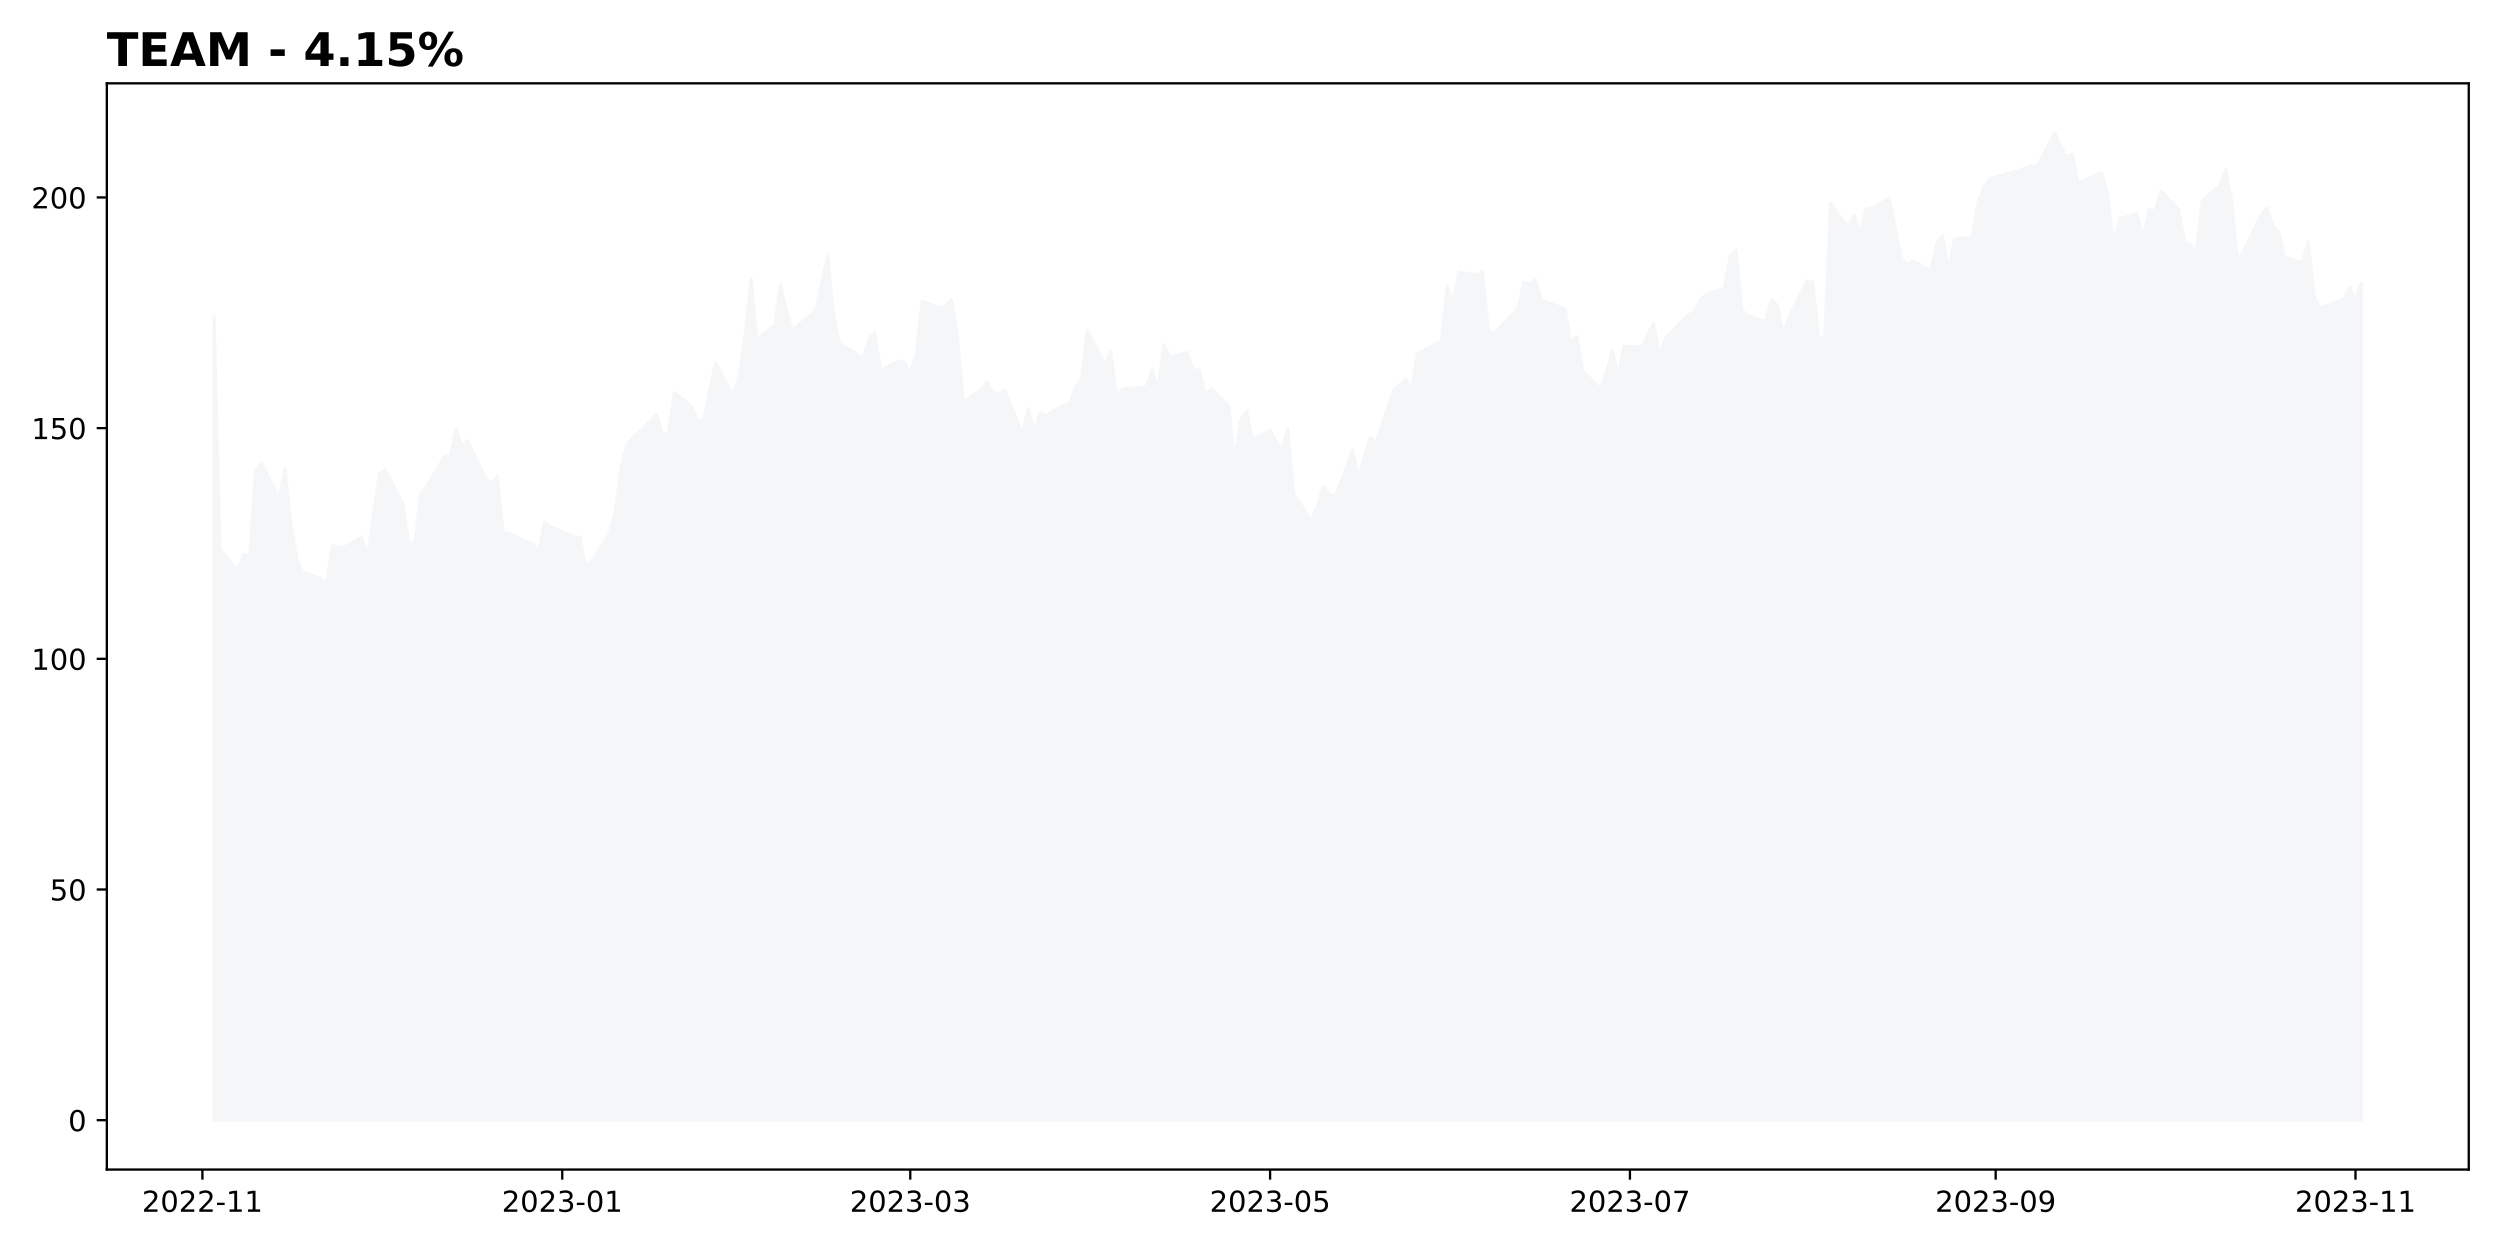
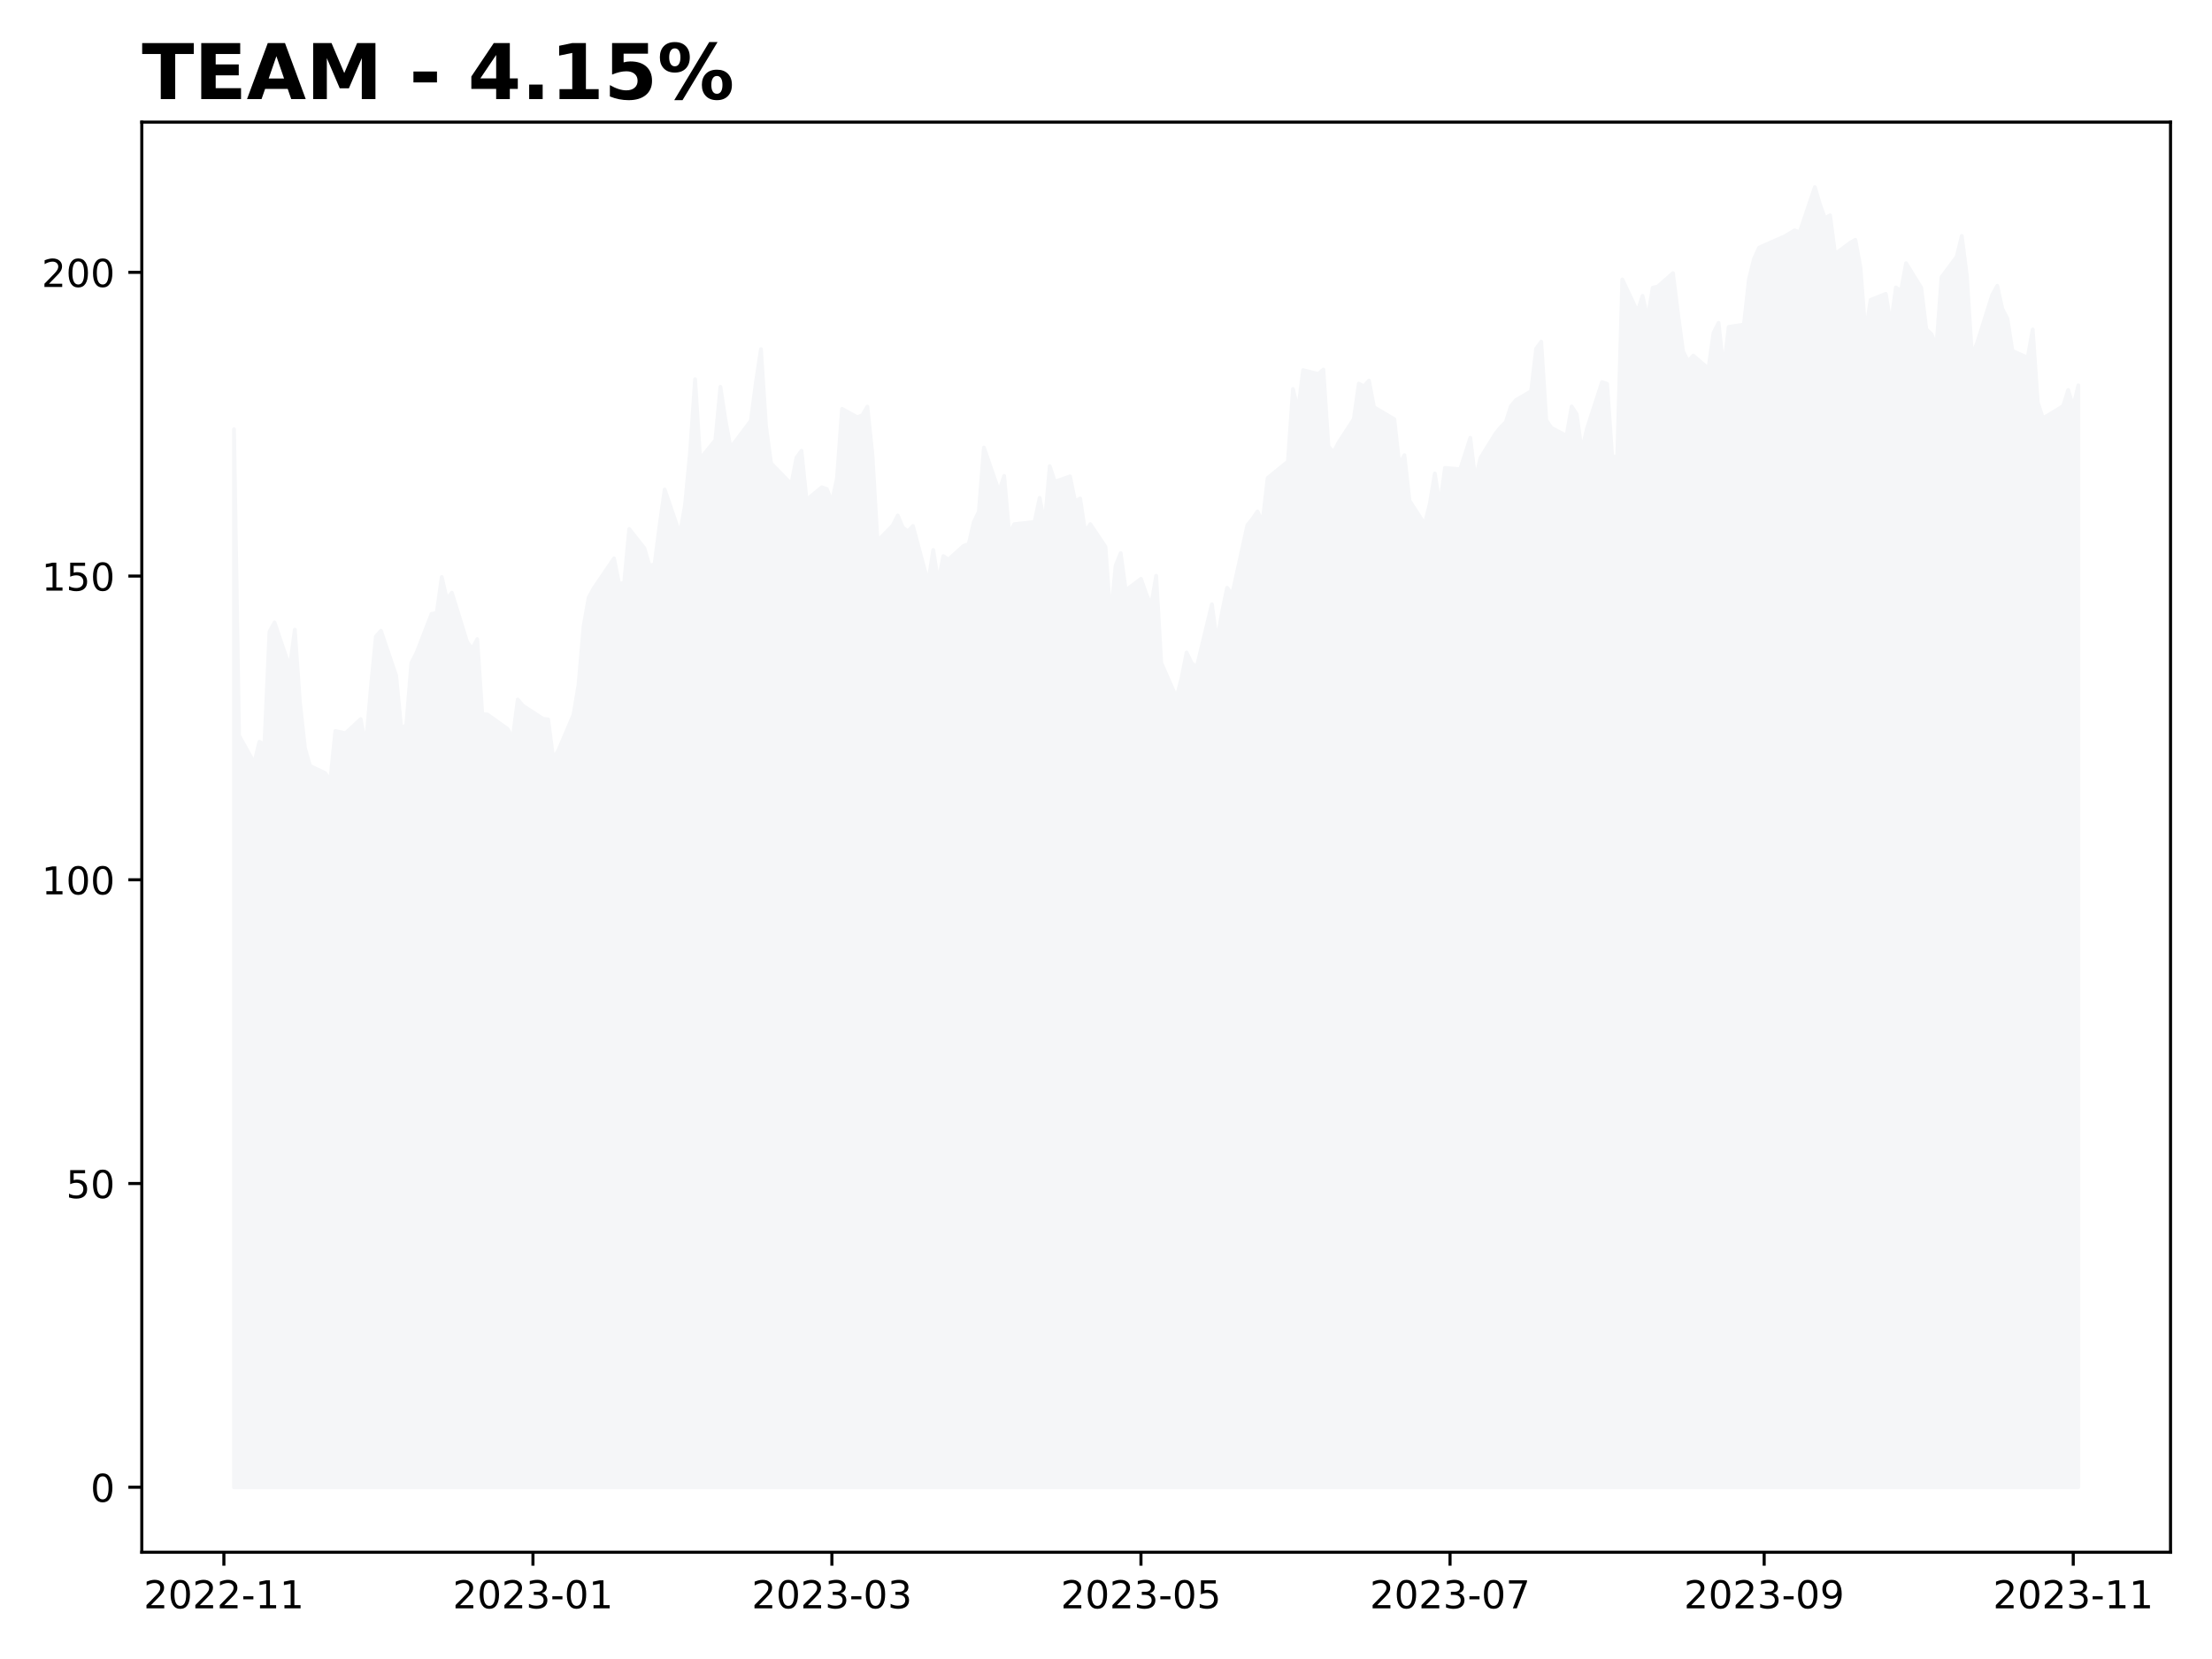
- <svg xmlns="http://www.w3.org/2000/svg" xmlns:xlink="http://www.w3.org/1999/xlink" height="432pt" version="1.1" viewBox="0 0 864 432" width="864pt">
+ <svg xmlns="http://www.w3.org/2000/svg" xmlns:xlink="http://www.w3.org/1999/xlink" height="432pt" version="1.1" viewBox="0 0 576 432" width="576pt">
  <defs>
    <style type="text/css">
*{stroke-linecap:butt;stroke-linejoin:round;}
  </style>
  </defs>
  <g id="figure_1">
    <g id="patch_1">
-       <path d="M 0 432  L 864 432  L 864 0  L 0 0  z " style="fill:#ffffff;" />
+       <path d="M 0 432  L 576 432  L 576 0  L 0 0  z " style="fill:#ffffff;" />
    </g>
    <g id="axes_1">
      <g id="patch_2">
-         <path d="M 36.925 404.2  L 853.2 404.2  L 853.2 28.8  L 36.925 28.8  z " style="fill:#ffffff;" />
+         <path d="M 36.925 404.2  L 565.2 404.2  L 565.2 31.8  L 36.925 31.8  z " style="fill:#ffffff;" />
      </g>
      <g id="PolyCollection_1">
        <defs>
-           <path d="M 74.028 -44.864  L 74.028 -322.579  L 76.067 -242.152  L 82.183 -234.977  L 84.222 -240.542  L 86.26 -239.856  L 88.299 -269.45  L 90.338 -271.874  L 96.454 -260.059  L 98.492 -269.976  L 100.531 -250.986  L 102.569 -238.899  L 104.608 -234.228  L 110.724 -232.314  L 112.763 -230.369  L 114.801 -243.38  L 118.879 -242.79  L 124.995 -246.489  L 127.033 -239.41  L 129.072 -254.621  L 131.111 -268.191  L 133.149 -269.689  L 139.265 -257.906  L 141.304 -244.113  L 143.342 -244.911  L 145.381 -261.254  L 147.42 -263.838  L 153.536 -274.138  L 155.574 -274.329  L 157.613 -283.801  L 159.652 -278.029  L 161.69 -279.671  L 167.806 -266.771  L 169.845 -264.938  L 171.884 -267.489  L 173.922 -247.781  L 175.961 -247.717  L 184.115 -243.906  L 186.154 -241.467  L 188.193 -251.64  L 190.231 -250.045  L 198.386 -246.569  L 200.425 -246.41  L 202.463 -236.157  L 204.502 -238.246  L 210.618 -247.637  L 212.657 -255.594  L 214.695 -270.933  L 216.734 -278.427  L 218.772 -280.851  L 226.927 -288.68  L 228.966 -282.015  L 231.004 -282.27  L 233.043 -296.397  L 239.159 -291.343  L 241.198 -286.751  L 243.236 -287.117  L 245.275 -297.402  L 247.314 -306.762  L 253.43 -295.106  L 255.468 -302.568  L 257.507 -316.424  L 259.545 -335.718  L 261.584 -314.814  L 267.7 -319.709  L 269.739 -333.725  L 271.777 -324.939  L 273.816 -317.764  L 275.855 -319.486  L 281.971 -324.796  L 284.009 -334.857  L 286.048 -343.611  L 288.087 -323.361  L 290.125 -313.634  L 298.28 -308.197  L 300.318 -315.117  L 302.357 -316.935  L 304.396 -304.051  L 310.512 -307.352  L 312.55 -306.889  L 314.589 -303.477  L 316.628 -309.728  L 318.666 -327.937  L 324.782 -325.736  L 326.821 -326.263  L 328.86 -328.527  L 330.898 -315.914  L 332.937 -293.256  L 339.053 -297.306  L 341.091 -299.953  L 343.13 -296.796  L 345.169 -295.76  L 347.207 -297.195  L 353.323 -282.286  L 355.362 -290.896  L 357.401 -282.493  L 359.439 -289.286  L 361.478 -288.377  L 367.594 -291.997  L 369.632 -292.427  L 371.671 -298.215  L 373.71 -300.926  L 375.748 -317.796  L 381.864 -306.236  L 383.903 -310.333  L 385.942 -295.186  L 387.98 -297.657  L 396.135 -298.263  L 398.174 -304.577  L 400.212 -297.673  L 402.251 -312.885  L 404.29 -308.803  L 410.405 -310.222  L 412.444 -303.684  L 414.483 -304.402  L 416.521 -295.6  L 418.56 -297.673  L 424.676 -291.71  L 426.715 -272.974  L 428.753 -286.814  L 430.792 -290.051  L 432.831 -280.309  L 438.947 -283.322  L 440.985 -279.512  L 443.024 -276.291  L 445.062 -284.12  L 447.101 -261.286  L 453.217 -252.166  L 455.256 -257.172  L 457.294 -263.981  L 459.333 -261.207  L 461.372 -260.154  L 467.488 -276.641  L 469.526 -266.851  L 471.565 -274.537  L 473.604 -280.979  L 475.642 -279.241  L 481.758 -297.402  L 483.797 -299.044  L 485.835 -301.006  L 487.874 -298.199  L 489.913 -309.791  L 498.067 -314.096  L 500.106 -333.135  L 502.145 -327.506  L 504.183 -338.094  L 510.299 -337.089  L 512.338 -338.253  L 514.377 -318.067  L 516.415 -316.552  L 518.454 -319.103  L 524.57 -325.242  L 526.608 -334.562  L 528.647 -333.836  L 530.686 -335.367  L 532.724 -328.367  L 540.879 -325.226  L 542.918 -313.347  L 544.956 -315.787  L 546.995 -303.828  L 553.111 -297.657  L 555.15 -302.983  L 557.188 -310.971  L 559.227 -302.6  L 561.265 -312.438  L 567.381 -312.087  L 571.459 -320.331  L 573.497 -309.297  L 575.536 -315.053  L 581.652 -321.495  L 583.691 -323.137  L 585.729 -324.445  L 587.768 -328.622  L 589.807 -330.233  L 595.923 -332.561  L 597.961 -343.754  L 600 -345.556  L 602.038 -324.923  L 604.077 -322.978  L 610.193 -320.857  L 612.232 -328.575  L 614.27 -326.534  L 616.309 -316.823  L 618.348 -322.643  L 624.464 -334.969  L 626.502 -334.506  L 628.541 -315.452  L 630.58 -315.372  L 632.618 -361.916  L 638.734 -353.433  L 640.773 -357.595  L 642.811 -351.551  L 644.85 -359.731  L 646.889 -360.034  L 653.005 -363.558  L 655.043 -352.811  L 657.082 -342.989  L 659.121 -340.39  L 661.159 -341.921  L 667.275 -338.492  L 669.314 -347.884  L 671.353 -350.515  L 673.391 -338.285  L 675.43 -349.447  L 681.546 -350.053  L 683.584 -362.011  L 685.623 -367.369  L 687.662 -370.239  L 689.7 -370.861  L 697.855 -373.189  L 699.894 -373.97  L 701.932 -374.799  L 703.971 -374.289  L 710.087 -386.136  L 712.125 -381.656  L 714.164 -377.941  L 716.203 -378.754  L 718.241 -368.597  L 724.357 -371.547  L 726.396 -372.312  L 728.435 -365.073  L 730.473 -347.741  L 732.512 -356.526  L 738.628 -358.121  L 740.667 -350.053  L 742.705 -359.811  L 744.744 -358.886  L 746.783 -366.173  L 752.898 -359.715  L 754.937 -348.809  L 756.976 -347.565  L 759.014 -344.392  L 761.053 -362.506  L 767.169 -367.879  L 769.208 -373.332  L 771.246 -362.888  L 773.285 -342.08  L 775.324 -345.126  L 781.44 -357.818  L 783.478 -360.242  L 785.517 -354.214  L 787.556 -351.647  L 789.594 -343.148  L 795.71 -341.379  L 797.749 -348.777  L 799.787 -329.627  L 801.826 -325.529  L 803.865 -326.231  L 809.981 -328.67  L 812.019 -332.896  L 814.058 -328.447  L 816.097 -334.108  L 816.097 -44.864  L 816.097 -44.864  L 814.058 -44.864  L 812.019 -44.864  L 809.981 -44.864  L 803.865 -44.864  L 801.826 -44.864  L 799.787 -44.864  L 797.749 -44.864  L 795.71 -44.864  L 789.594 -44.864  L 787.556 -44.864  L 785.517 -44.864  L 783.478 -44.864  L 781.44 -44.864  L 775.324 -44.864  L 773.285 -44.864  L 771.246 -44.864  L 769.208 -44.864  L 767.169 -44.864  L 761.053 -44.864  L 759.014 -44.864  L 756.976 -44.864  L 754.937 -44.864  L 752.898 -44.864  L 746.783 -44.864  L 744.744 -44.864  L 742.705 -44.864  L 740.667 -44.864  L 738.628 -44.864  L 732.512 -44.864  L 730.473 -44.864  L 728.435 -44.864  L 726.396 -44.864  L 724.357 -44.864  L 718.241 -44.864  L 716.203 -44.864  L 714.164 -44.864  L 712.125 -44.864  L 710.087 -44.864  L 703.971 -44.864  L 701.932 -44.864  L 699.894 -44.864  L 697.855 -44.864  L 689.7 -44.864  L 687.662 -44.864  L 685.623 -44.864  L 683.584 -44.864  L 681.546 -44.864  L 675.43 -44.864  L 673.391 -44.864  L 671.353 -44.864  L 669.314 -44.864  L 667.275 -44.864  L 661.159 -44.864  L 659.121 -44.864  L 657.082 -44.864  L 655.043 -44.864  L 653.005 -44.864  L 646.889 -44.864  L 644.85 -44.864  L 642.811 -44.864  L 640.773 -44.864  L 638.734 -44.864  L 632.618 -44.864  L 630.58 -44.864  L 628.541 -44.864  L 626.502 -44.864  L 624.464 -44.864  L 618.348 -44.864  L 616.309 -44.864  L 614.27 -44.864  L 612.232 -44.864  L 610.193 -44.864  L 604.077 -44.864  L 602.038 -44.864  L 600 -44.864  L 597.961 -44.864  L 595.923 -44.864  L 589.807 -44.864  L 587.768 -44.864  L 585.729 -44.864  L 583.691 -44.864  L 581.652 -44.864  L 575.536 -44.864  L 573.497 -44.864  L 571.459 -44.864  L 567.381 -44.864  L 561.265 -44.864  L 559.227 -44.864  L 557.188 -44.864  L 555.15 -44.864  L 553.111 -44.864  L 546.995 -44.864  L 544.956 -44.864  L 542.918 -44.864  L 540.879 -44.864  L 532.724 -44.864  L 530.686 -44.864  L 528.647 -44.864  L 526.608 -44.864  L 524.57 -44.864  L 518.454 -44.864  L 516.415 -44.864  L 514.377 -44.864  L 512.338 -44.864  L 510.299 -44.864  L 504.183 -44.864  L 502.145 -44.864  L 500.106 -44.864  L 498.067 -44.864  L 489.913 -44.864  L 487.874 -44.864  L 485.835 -44.864  L 483.797 -44.864  L 481.758 -44.864  L 475.642 -44.864  L 473.604 -44.864  L 471.565 -44.864  L 469.526 -44.864  L 467.488 -44.864  L 461.372 -44.864  L 459.333 -44.864  L 457.294 -44.864  L 455.256 -44.864  L 453.217 -44.864  L 447.101 -44.864  L 445.062 -44.864  L 443.024 -44.864  L 440.985 -44.864  L 438.947 -44.864  L 432.831 -44.864  L 430.792 -44.864  L 428.753 -44.864  L 426.715 -44.864  L 424.676 -44.864  L 418.56 -44.864  L 416.521 -44.864  L 414.483 -44.864  L 412.444 -44.864  L 410.405 -44.864  L 404.29 -44.864  L 402.251 -44.864  L 400.212 -44.864  L 398.174 -44.864  L 396.135 -44.864  L 387.98 -44.864  L 385.942 -44.864  L 383.903 -44.864  L 381.864 -44.864  L 375.748 -44.864  L 373.71 -44.864  L 371.671 -44.864  L 369.632 -44.864  L 367.594 -44.864  L 361.478 -44.864  L 359.439 -44.864  L 357.401 -44.864  L 355.362 -44.864  L 353.323 -44.864  L 347.207 -44.864  L 345.169 -44.864  L 343.13 -44.864  L 341.091 -44.864  L 339.053 -44.864  L 332.937 -44.864  L 330.898 -44.864  L 328.86 -44.864  L 326.821 -44.864  L 324.782 -44.864  L 318.666 -44.864  L 316.628 -44.864  L 314.589 -44.864  L 312.55 -44.864  L 310.512 -44.864  L 304.396 -44.864  L 302.357 -44.864  L 300.318 -44.864  L 298.28 -44.864  L 290.125 -44.864  L 288.087 -44.864  L 286.048 -44.864  L 284.009 -44.864  L 281.971 -44.864  L 275.855 -44.864  L 273.816 -44.864  L 271.777 -44.864  L 269.739 -44.864  L 267.7 -44.864  L 261.584 -44.864  L 259.545 -44.864  L 257.507 -44.864  L 255.468 -44.864  L 253.43 -44.864  L 247.314 -44.864  L 245.275 -44.864  L 243.236 -44.864  L 241.198 -44.864  L 239.159 -44.864  L 233.043 -44.864  L 231.004 -44.864  L 228.966 -44.864  L 226.927 -44.864  L 218.772 -44.864  L 216.734 -44.864  L 214.695 -44.864  L 212.657 -44.864  L 210.618 -44.864  L 204.502 -44.864  L 202.463 -44.864  L 200.425 -44.864  L 198.386 -44.864  L 190.231 -44.864  L 188.193 -44.864  L 186.154 -44.864  L 184.115 -44.864  L 175.961 -44.864  L 173.922 -44.864  L 171.884 -44.864  L 169.845 -44.864  L 167.806 -44.864  L 161.69 -44.864  L 159.652 -44.864  L 157.613 -44.864  L 155.574 -44.864  L 153.536 -44.864  L 147.42 -44.864  L 145.381 -44.864  L 143.342 -44.864  L 141.304 -44.864  L 139.265 -44.864  L 133.149 -44.864  L 131.111 -44.864  L 129.072 -44.864  L 127.033 -44.864  L 124.995 -44.864  L 118.879 -44.864  L 114.801 -44.864  L 112.763 -44.864  L 110.724 -44.864  L 104.608 -44.864  L 102.569 -44.864  L 100.531 -44.864  L 98.492 -44.864  L 96.454 -44.864  L 90.338 -44.864  L 88.299 -44.864  L 86.26 -44.864  L 84.222 -44.864  L 82.183 -44.864  L 76.067 -44.864  L 74.028 -44.864  z " id="m214dd59a1d" style="stroke:#f5f6f8;" />
+           <path d="M 60.938 -44.727  L 60.938 -320.224  L 62.257 -240.439  L 66.215 -233.321  L 67.534 -238.842  L 68.854 -238.161  L 70.173 -267.519  L 71.492 -269.923  L 75.451 -258.202  L 76.77 -268.041  L 78.089 -249.202  L 79.409 -237.212  L 80.728 -232.578  L 84.686 -230.68  L 86.005 -228.75  L 87.325 -241.657  L 89.964 -241.072  L 93.922 -244.742  L 95.241 -237.719  L 96.56 -252.809  L 97.88 -266.269  L 99.199 -267.756  L 103.157 -256.067  L 104.477 -242.385  L 105.796 -243.176  L 107.115 -259.389  L 108.435 -261.951  L 112.393 -272.169  L 113.712 -272.359  L 115.032 -281.755  L 116.351 -276.029  L 117.67 -277.658  L 121.628 -264.862  L 122.948 -263.043  L 124.267 -265.573  L 125.587 -246.023  L 126.906 -245.96  L 132.183 -242.179  L 133.503 -239.759  L 134.822 -249.851  L 136.141 -248.269  L 141.419 -244.821  L 142.738 -244.663  L 144.058 -234.492  L 145.377 -236.564  L 149.335 -245.88  L 150.655 -253.774  L 151.974 -268.99  L 153.293 -276.424  L 154.613 -278.829  L 159.89 -286.595  L 161.209 -279.983  L 162.529 -280.236  L 163.848 -294.251  L 167.806 -289.237  L 169.126 -284.681  L 170.445 -285.045  L 171.764 -295.247  L 173.084 -304.532  L 177.042 -292.97  L 178.361 -300.372  L 179.681 -314.118  L 181 -333.257  L 182.319 -312.52  L 186.277 -317.376  L 187.597 -331.28  L 188.916 -322.565  L 190.236 -315.447  L 191.555 -317.155  L 195.513 -322.422  L 196.832 -332.403  L 198.152 -341.087  L 199.471 -320.999  L 200.791 -311.35  L 206.068 -305.956  L 207.387 -312.821  L 208.707 -314.624  L 210.026 -301.843  L 213.984 -305.118  L 215.304 -304.659  L 216.623 -301.274  L 217.942 -307.474  L 219.262 -325.538  L 223.22 -323.355  L 224.539 -323.877  L 225.859 -326.124  L 227.178 -313.612  L 228.497 -291.135  L 232.455 -295.153  L 233.775 -297.778  L 235.094 -294.646  L 236.413 -293.618  L 237.733 -295.042  L 241.691 -280.252  L 243.01 -288.794  L 244.33 -280.458  L 245.649 -287.196  L 246.968 -286.295  L 250.927 -289.885  L 252.246 -290.312  L 253.565 -296.054  L 254.885 -298.743  L 256.204 -315.478  L 260.162 -304.01  L 261.481 -308.076  L 262.801 -293.049  L 264.12 -295.501  L 269.398 -296.102  L 270.717 -302.365  L 272.036 -295.516  L 273.356 -310.606  L 274.675 -306.557  L 278.633 -307.965  L 279.953 -301.48  L 281.272 -302.191  L 282.591 -293.46  L 283.911 -295.516  L 287.869 -289.601  L 289.188 -271.015  L 290.508 -284.745  L 291.827 -287.955  L 293.146 -278.291  L 297.104 -281.28  L 298.424 -277.5  L 299.743 -274.305  L 301.062 -282.071  L 302.382 -259.42  L 306.34 -250.373  L 307.659 -255.339  L 308.979 -262.094  L 310.298 -259.341  L 311.617 -258.297  L 315.576 -274.653  L 316.895 -264.941  L 318.214 -272.565  L 319.534 -278.955  L 320.853 -277.231  L 324.811 -295.247  L 326.13 -296.877  L 327.45 -298.822  L 328.769 -296.038  L 330.089 -307.538  L 335.366 -311.809  L 336.685 -330.695  L 338.005 -325.111  L 339.324 -335.614  L 343.282 -334.618  L 344.602 -335.772  L 345.921 -315.747  L 347.24 -314.244  L 348.56 -316.775  L 352.518 -322.865  L 353.837 -332.11  L 355.157 -331.391  L 356.476 -332.909  L 357.795 -325.965  L 363.073 -322.849  L 364.392 -311.065  L 365.712 -313.485  L 367.031 -301.622  L 370.989 -295.501  L 372.308 -300.784  L 373.628 -308.708  L 374.947 -300.404  L 376.266 -310.163  L 380.225 -309.815  L 382.863 -317.993  L 384.183 -307.047  L 385.502 -312.758  L 389.46 -319.148  L 390.78 -320.777  L 392.099 -322.074  L 393.418 -326.218  L 394.738 -327.816  L 398.696 -330.125  L 400.015 -341.229  L 401.334 -343.017  L 402.654 -322.549  L 403.973 -320.619  L 407.931 -318.515  L 409.251 -326.171  L 410.57 -324.146  L 411.889 -314.513  L 413.209 -320.287  L 417.167 -332.514  L 418.486 -332.055  L 419.806 -313.153  L 421.125 -313.074  L 422.444 -359.246  L 426.402 -350.831  L 427.722 -354.959  L 429.041 -348.964  L 430.361 -357.079  L 431.68 -357.379  L 435.638 -360.875  L 436.957 -350.214  L 438.277 -340.47  L 439.596 -337.892  L 440.916 -339.41  L 444.874 -336.01  L 446.193 -345.326  L 447.512 -347.936  L 448.832 -335.804  L 450.151 -346.876  L 454.109 -347.477  L 455.429 -359.341  L 456.748 -364.655  L 458.067 -367.503  L 459.387 -368.119  L 464.664 -370.429  L 465.984 -371.204  L 467.303 -372.026  L 468.622 -371.52  L 472.58 -383.273  L 473.9 -378.828  L 475.219 -375.142  L 476.538 -375.949  L 477.858 -365.873  L 481.816 -368.8  L 483.135 -369.559  L 484.455 -362.378  L 485.774 -345.184  L 487.093 -353.899  L 491.052 -355.481  L 492.371 -347.477  L 493.69 -357.158  L 495.01 -356.24  L 496.329 -363.469  L 500.287 -357.063  L 501.606 -346.244  L 502.926 -345.01  L 504.245 -341.862  L 505.565 -359.831  L 509.523 -365.162  L 510.842 -370.571  L 512.161 -360.211  L 513.481 -339.569  L 514.8 -342.59  L 518.758 -355.181  L 520.078 -357.585  L 521.397 -351.606  L 522.716 -349.059  L 524.036 -340.628  L 527.994 -338.873  L 529.313 -346.212  L 530.633 -327.215  L 531.952 -323.15  L 533.271 -323.846  L 537.229 -326.266  L 538.549 -330.458  L 539.868 -326.044  L 541.188 -331.66  L 541.188 -44.727  L 541.188 -44.727  L 539.868 -44.727  L 538.549 -44.727  L 537.229 -44.727  L 533.271 -44.727  L 531.952 -44.727  L 530.633 -44.727  L 529.313 -44.727  L 527.994 -44.727  L 524.036 -44.727  L 522.716 -44.727  L 521.397 -44.727  L 520.078 -44.727  L 518.758 -44.727  L 514.8 -44.727  L 513.481 -44.727  L 512.161 -44.727  L 510.842 -44.727  L 509.523 -44.727  L 505.565 -44.727  L 504.245 -44.727  L 502.926 -44.727  L 501.606 -44.727  L 500.287 -44.727  L 496.329 -44.727  L 495.01 -44.727  L 493.69 -44.727  L 492.371 -44.727  L 491.052 -44.727  L 487.093 -44.727  L 485.774 -44.727  L 484.455 -44.727  L 483.135 -44.727  L 481.816 -44.727  L 477.858 -44.727  L 476.538 -44.727  L 475.219 -44.727  L 473.9 -44.727  L 472.58 -44.727  L 468.622 -44.727  L 467.303 -44.727  L 465.984 -44.727  L 464.664 -44.727  L 459.387 -44.727  L 458.067 -44.727  L 456.748 -44.727  L 455.429 -44.727  L 454.109 -44.727  L 450.151 -44.727  L 448.832 -44.727  L 447.512 -44.727  L 446.193 -44.727  L 444.874 -44.727  L 440.916 -44.727  L 439.596 -44.727  L 438.277 -44.727  L 436.957 -44.727  L 435.638 -44.727  L 431.68 -44.727  L 430.361 -44.727  L 429.041 -44.727  L 427.722 -44.727  L 426.402 -44.727  L 422.444 -44.727  L 421.125 -44.727  L 419.806 -44.727  L 418.486 -44.727  L 417.167 -44.727  L 413.209 -44.727  L 411.889 -44.727  L 410.57 -44.727  L 409.251 -44.727  L 407.931 -44.727  L 403.973 -44.727  L 402.654 -44.727  L 401.334 -44.727  L 400.015 -44.727  L 398.696 -44.727  L 394.738 -44.727  L 393.418 -44.727  L 392.099 -44.727  L 390.78 -44.727  L 389.46 -44.727  L 385.502 -44.727  L 384.183 -44.727  L 382.863 -44.727  L 380.225 -44.727  L 376.266 -44.727  L 374.947 -44.727  L 373.628 -44.727  L 372.308 -44.727  L 370.989 -44.727  L 367.031 -44.727  L 365.712 -44.727  L 364.392 -44.727  L 363.073 -44.727  L 357.795 -44.727  L 356.476 -44.727  L 355.157 -44.727  L 353.837 -44.727  L 352.518 -44.727  L 348.56 -44.727  L 347.24 -44.727  L 345.921 -44.727  L 344.602 -44.727  L 343.282 -44.727  L 339.324 -44.727  L 338.005 -44.727  L 336.685 -44.727  L 335.366 -44.727  L 330.089 -44.727  L 328.769 -44.727  L 327.45 -44.727  L 326.13 -44.727  L 324.811 -44.727  L 320.853 -44.727  L 319.534 -44.727  L 318.214 -44.727  L 316.895 -44.727  L 315.576 -44.727  L 311.617 -44.727  L 310.298 -44.727  L 308.979 -44.727  L 307.659 -44.727  L 306.34 -44.727  L 302.382 -44.727  L 301.062 -44.727  L 299.743 -44.727  L 298.424 -44.727  L 297.104 -44.727  L 293.146 -44.727  L 291.827 -44.727  L 290.508 -44.727  L 289.188 -44.727  L 287.869 -44.727  L 283.911 -44.727  L 282.591 -44.727  L 281.272 -44.727  L 279.953 -44.727  L 278.633 -44.727  L 274.675 -44.727  L 273.356 -44.727  L 272.036 -44.727  L 270.717 -44.727  L 269.398 -44.727  L 264.12 -44.727  L 262.801 -44.727  L 261.481 -44.727  L 260.162 -44.727  L 256.204 -44.727  L 254.885 -44.727  L 253.565 -44.727  L 252.246 -44.727  L 250.927 -44.727  L 246.968 -44.727  L 245.649 -44.727  L 244.33 -44.727  L 243.01 -44.727  L 241.691 -44.727  L 237.733 -44.727  L 236.413 -44.727  L 235.094 -44.727  L 233.775 -44.727  L 232.455 -44.727  L 228.497 -44.727  L 227.178 -44.727  L 225.859 -44.727  L 224.539 -44.727  L 223.22 -44.727  L 219.262 -44.727  L 217.942 -44.727  L 216.623 -44.727  L 215.304 -44.727  L 213.984 -44.727  L 210.026 -44.727  L 208.707 -44.727  L 207.387 -44.727  L 206.068 -44.727  L 200.791 -44.727  L 199.471 -44.727  L 198.152 -44.727  L 196.832 -44.727  L 195.513 -44.727  L 191.555 -44.727  L 190.236 -44.727  L 188.916 -44.727  L 187.597 -44.727  L 186.277 -44.727  L 182.319 -44.727  L 181 -44.727  L 179.681 -44.727  L 178.361 -44.727  L 177.042 -44.727  L 173.084 -44.727  L 171.764 -44.727  L 170.445 -44.727  L 169.126 -44.727  L 167.806 -44.727  L 163.848 -44.727  L 162.529 -44.727  L 161.209 -44.727  L 159.89 -44.727  L 154.613 -44.727  L 153.293 -44.727  L 151.974 -44.727  L 150.655 -44.727  L 149.335 -44.727  L 145.377 -44.727  L 144.058 -44.727  L 142.738 -44.727  L 141.419 -44.727  L 136.141 -44.727  L 134.822 -44.727  L 133.503 -44.727  L 132.183 -44.727  L 126.906 -44.727  L 125.587 -44.727  L 124.267 -44.727  L 122.948 -44.727  L 121.628 -44.727  L 117.67 -44.727  L 116.351 -44.727  L 115.032 -44.727  L 113.712 -44.727  L 112.393 -44.727  L 108.435 -44.727  L 107.115 -44.727  L 105.796 -44.727  L 104.477 -44.727  L 103.157 -44.727  L 99.199 -44.727  L 97.88 -44.727  L 96.56 -44.727  L 95.241 -44.727  L 93.922 -44.727  L 89.964 -44.727  L 87.325 -44.727  L 86.005 -44.727  L 84.686 -44.727  L 80.728 -44.727  L 79.409 -44.727  L 78.089 -44.727  L 76.77 -44.727  L 75.451 -44.727  L 71.492 -44.727  L 70.173 -44.727  L 68.854 -44.727  L 67.534 -44.727  L 66.215 -44.727  L 62.257 -44.727  L 60.938 -44.727  z " id="m6adaff9190" style="stroke:#f5f6f8;" />
        </defs>
-         <g clip-path="url(#pce46ec608c)">
-           <use style="fill:#f5f6f8;stroke:#f5f6f8;" x="0" xlink:href="#m214dd59a1d" y="432" />
+         <g clip-path="url(#pfca979d399)">
+           <use style="fill:#f5f6f8;stroke:#f5f6f8;" x="0" xlink:href="#m6adaff9190" y="432" />
        </g>
      </g>
      <g id="matplotlib.axis_1">
        <g id="xtick_1">
          <g id="line2d_1">
            <defs>
-               <path d="M 0 0  L 0 3.5  " id="m2fb278b195" style="stroke:#000000;stroke-width:0.8;" />
-             </defs>
-             <g>
-               <use style="stroke:#000000;stroke-width:0.8;" x="69.951" xlink:href="#m2fb278b195" y="404.2" />
+               <path d="M 0 0  L 0 3.5  " id="m9ad23451e9" style="stroke:#000000;stroke-width:0.8;" />
+             </defs>
+             <g>
+               <use style="stroke:#000000;stroke-width:0.8;" x="58.299" xlink:href="#m9ad23451e9" y="404.2" />
            </g>
          </g>
          <g id="text_1">
            <defs>
              <path d="M 19.188 8.297  L 53.609 8.297  L 53.609 0  L 7.328 0  L 7.328 8.297  Q 12.938 14.109 22.625 23.891  Q 32.328 33.688 34.812 36.531  Q 39.547 41.844 41.422 45.531  Q 43.312 49.219 43.312 52.781  Q 43.312 58.594 39.234 62.25  Q 35.156 65.922 28.609 65.922  Q 23.969 65.922 18.812 64.312  Q 13.672 62.703 7.812 59.422  L 7.812 69.391  Q 13.766 71.781 18.938 73  Q 24.125 74.219 28.422 74.219  Q 39.75 74.219 46.484 68.547  Q 53.219 62.891 53.219 53.422  Q 53.219 48.922 51.531 44.891  Q 49.859 40.875 45.406 35.406  Q 44.188 33.984 37.641 27.219  Q 31.109 20.453 19.188 8.297  z " id="DejaVuSans-50" />
              <path d="M 31.781 66.406  Q 24.172 66.406 20.328 58.906  Q 16.5 51.422 16.5 36.375  Q 16.5 21.391 20.328 13.891  Q 24.172 6.391 31.781 6.391  Q 39.453 6.391 43.281 13.891  Q 47.125 21.391 47.125 36.375  Q 47.125 51.422 43.281 58.906  Q 39.453 66.406 31.781 66.406  z M 31.781 74.219  Q 44.047 74.219 50.516 64.516  Q 56.984 54.828 56.984 36.375  Q 56.984 17.969 50.516 8.266  Q 44.047 -1.422 31.781 -1.422  Q 19.531 -1.422 13.062 8.266  Q 6.594 17.969 6.594 36.375  Q 6.594 54.828 13.062 64.516  Q 19.531 74.219 31.781 74.219  z " id="DejaVuSans-48" />
              <path d="M 4.891 31.391  L 31.203 31.391  L 31.203 23.391  L 4.891 23.391  z " id="DejaVuSans-45" />
              <path d="M 12.406 8.297  L 28.516 8.297  L 28.516 63.922  L 10.984 60.406  L 10.984 69.391  L 28.422 72.906  L 38.281 72.906  L 38.281 8.297  L 54.391 8.297  L 54.391 0  L 12.406 0  z " id="DejaVuSans-49" />
            </defs>
-             <g transform="translate(49.05971 418.7984)scale(0.1 -0.1)">
+             <g transform="translate(37.40736 418.7984)scale(0.1 -0.1)">
              <use xlink:href="#DejaVuSans-50" />
              <use x="63.623" xlink:href="#DejaVuSans-48" />
              <use x="127.246" xlink:href="#DejaVuSans-50" />
              <use x="190.869" xlink:href="#DejaVuSans-50" />
              <use x="254.492" xlink:href="#DejaVuSans-45" />
              <use x="290.576" xlink:href="#DejaVuSans-49" />
              <use x="354.199" xlink:href="#DejaVuSans-49" />
            </g>
          </g>
        </g>
        <g id="xtick_2">
          <g id="line2d_2">
            <g>
-               <use style="stroke:#000000;stroke-width:0.8;" x="194.309" xlink:href="#m2fb278b195" y="404.2" />
+               <use style="stroke:#000000;stroke-width:0.8;" x="138.78" xlink:href="#m9ad23451e9" y="404.2" />
            </g>
          </g>
          <g id="text_2">
            <defs>
              <path d="M 40.578 39.312  Q 47.656 37.797 51.625 33  Q 55.609 28.219 55.609 21.188  Q 55.609 10.406 48.188 4.484  Q 40.766 -1.422 27.094 -1.422  Q 22.516 -1.422 17.656 -0.516  Q 12.797 0.391 7.625 2.203  L 7.625 11.719  Q 11.719 9.328 16.594 8.109  Q 21.484 6.891 26.812 6.891  Q 36.078 6.891 40.938 10.547  Q 45.797 14.203 45.797 21.188  Q 45.797 27.641 41.281 31.266  Q 36.766 34.906 28.719 34.906  L 20.219 34.906  L 20.219 43.016  L 29.109 43.016  Q 36.375 43.016 40.234 45.922  Q 44.094 48.828 44.094 54.297  Q 44.094 59.906 40.109 62.906  Q 36.141 65.922 28.719 65.922  Q 24.656 65.922 20.016 65.031  Q 15.375 64.156 9.812 62.312  L 9.812 71.094  Q 15.438 72.656 20.344 73.438  Q 25.25 74.219 29.594 74.219  Q 40.828 74.219 47.359 69.109  Q 53.906 64.016 53.906 55.328  Q 53.906 49.266 50.438 45.094  Q 46.969 40.922 40.578 39.312  z " id="DejaVuSans-51" />
            </defs>
-             <g transform="translate(173.4173 418.7984)scale(0.1 -0.1)">
+             <g transform="translate(117.8888 418.7984)scale(0.1 -0.1)">
              <use xlink:href="#DejaVuSans-50" />
              <use x="63.623" xlink:href="#DejaVuSans-48" />
              <use x="127.246" xlink:href="#DejaVuSans-50" />
              <use x="190.869" xlink:href="#DejaVuSans-51" />
              <use x="254.492" xlink:href="#DejaVuSans-45" />
              <use x="290.576" xlink:href="#DejaVuSans-48" />
              <use x="354.199" xlink:href="#DejaVuSans-49" />
            </g>
          </g>
        </g>
        <g id="xtick_3">
          <g id="line2d_3">
            <g>
-               <use style="stroke:#000000;stroke-width:0.8;" x="314.589" xlink:href="#m2fb278b195" y="404.2" />
+               <use style="stroke:#000000;stroke-width:0.8;" x="216.623" xlink:href="#m9ad23451e9" y="404.2" />
            </g>
          </g>
          <g id="text_3">
-             <g transform="translate(293.6976 418.7984)scale(0.1 -0.1)">
+             <g transform="translate(195.7315 418.7984)scale(0.1 -0.1)">
              <use xlink:href="#DejaVuSans-50" />
              <use x="63.623" xlink:href="#DejaVuSans-48" />
              <use x="127.246" xlink:href="#DejaVuSans-50" />
              <use x="190.869" xlink:href="#DejaVuSans-51" />
              <use x="254.492" xlink:href="#DejaVuSans-45" />
              <use x="290.576" xlink:href="#DejaVuSans-48" />
              <use x="354.199" xlink:href="#DejaVuSans-51" />
            </g>
          </g>
        </g>
        <g id="xtick_4">
          <g id="line2d_4">
            <g>
-               <use style="stroke:#000000;stroke-width:0.8;" x="438.947" xlink:href="#m2fb278b195" y="404.2" />
+               <use style="stroke:#000000;stroke-width:0.8;" x="297.104" xlink:href="#m9ad23451e9" y="404.2" />
            </g>
          </g>
          <g id="text_4">
            <defs>
              <path d="M 10.797 72.906  L 49.516 72.906  L 49.516 64.594  L 19.828 64.594  L 19.828 46.734  Q 21.969 47.469 24.109 47.828  Q 26.266 48.188 28.422 48.188  Q 40.625 48.188 47.75 41.5  Q 54.891 34.812 54.891 23.391  Q 54.891 11.625 47.562 5.094  Q 40.234 -1.422 26.906 -1.422  Q 22.312 -1.422 17.547 -0.641  Q 12.797 0.141 7.719 1.703  L 7.719 11.625  Q 12.109 9.234 16.797 8.062  Q 21.484 6.891 26.703 6.891  Q 35.156 6.891 40.078 11.328  Q 45.016 15.766 45.016 23.391  Q 45.016 31 40.078 35.438  Q 35.156 39.891 26.703 39.891  Q 22.75 39.891 18.812 39.016  Q 14.891 38.141 10.797 36.281  z " id="DejaVuSans-53" />
            </defs>
-             <g transform="translate(418.0551 418.7984)scale(0.1 -0.1)">
+             <g transform="translate(276.213 418.7984)scale(0.1 -0.1)">
              <use xlink:href="#DejaVuSans-50" />
              <use x="63.623" xlink:href="#DejaVuSans-48" />
              <use x="127.246" xlink:href="#DejaVuSans-50" />
              <use x="190.869" xlink:href="#DejaVuSans-51" />
              <use x="254.492" xlink:href="#DejaVuSans-45" />
              <use x="290.576" xlink:href="#DejaVuSans-48" />
              <use x="354.199" xlink:href="#DejaVuSans-53" />
            </g>
          </g>
        </g>
        <g id="xtick_5">
          <g id="line2d_5">
            <g>
-               <use style="stroke:#000000;stroke-width:0.8;" x="563.304" xlink:href="#m2fb278b195" y="404.2" />
+               <use style="stroke:#000000;stroke-width:0.8;" x="377.586" xlink:href="#m9ad23451e9" y="404.2" />
            </g>
          </g>
          <g id="text_5">
            <defs>
              <path d="M 8.203 72.906  L 55.078 72.906  L 55.078 68.703  L 28.609 0  L 18.312 0  L 43.219 64.594  L 8.203 64.594  z " id="DejaVuSans-55" />
            </defs>
-             <g transform="translate(542.4127 418.7984)scale(0.1 -0.1)">
+             <g transform="translate(356.6944 418.7984)scale(0.1 -0.1)">
              <use xlink:href="#DejaVuSans-50" />
              <use x="63.623" xlink:href="#DejaVuSans-48" />
              <use x="127.246" xlink:href="#DejaVuSans-50" />
              <use x="190.869" xlink:href="#DejaVuSans-51" />
              <use x="254.492" xlink:href="#DejaVuSans-45" />
              <use x="290.576" xlink:href="#DejaVuSans-48" />
              <use x="354.199" xlink:href="#DejaVuSans-55" />
            </g>
          </g>
        </g>
        <g id="xtick_6">
          <g id="line2d_6">
            <g>
-               <use style="stroke:#000000;stroke-width:0.8;" x="689.7" xlink:href="#m2fb278b195" y="404.2" />
+               <use style="stroke:#000000;stroke-width:0.8;" x="459.387" xlink:href="#m9ad23451e9" y="404.2" />
            </g>
          </g>
          <g id="text_6">
            <defs>
              <path d="M 10.984 1.516  L 10.984 10.5  Q 14.703 8.734 18.5 7.812  Q 22.312 6.891 25.984 6.891  Q 35.75 6.891 40.891 13.453  Q 46.047 20.016 46.781 33.406  Q 43.953 29.203 39.594 26.953  Q 35.25 24.703 29.984 24.703  Q 19.047 24.703 12.672 31.312  Q 6.297 37.938 6.297 49.422  Q 6.297 60.641 12.938 67.422  Q 19.578 74.219 30.609 74.219  Q 43.266 74.219 49.922 64.516  Q 56.594 54.828 56.594 36.375  Q 56.594 19.141 48.406 8.859  Q 40.234 -1.422 26.422 -1.422  Q 22.703 -1.422 18.891 -0.688  Q 15.094 0.047 10.984 1.516  z M 30.609 32.422  Q 37.25 32.422 41.125 36.953  Q 45.016 41.5 45.016 49.422  Q 45.016 57.281 41.125 61.844  Q 37.25 66.406 30.609 66.406  Q 23.969 66.406 20.094 61.844  Q 16.219 57.281 16.219 49.422  Q 16.219 41.5 20.094 36.953  Q 23.969 32.422 30.609 32.422  z " id="DejaVuSans-57" />
            </defs>
-             <g transform="translate(668.809 418.7984)scale(0.1 -0.1)">
+             <g transform="translate(438.4953 418.7984)scale(0.1 -0.1)">
              <use xlink:href="#DejaVuSans-50" />
              <use x="63.623" xlink:href="#DejaVuSans-48" />
              <use x="127.246" xlink:href="#DejaVuSans-50" />
              <use x="190.869" xlink:href="#DejaVuSans-51" />
              <use x="254.492" xlink:href="#DejaVuSans-45" />
              <use x="290.576" xlink:href="#DejaVuSans-48" />
              <use x="354.199" xlink:href="#DejaVuSans-57" />
            </g>
          </g>
        </g>
        <g id="xtick_7">
          <g id="line2d_7">
            <g>
-               <use style="stroke:#000000;stroke-width:0.8;" x="814.058" xlink:href="#m2fb278b195" y="404.2" />
+               <use style="stroke:#000000;stroke-width:0.8;" x="539.868" xlink:href="#m9ad23451e9" y="404.2" />
            </g>
          </g>
          <g id="text_7">
-             <g transform="translate(793.1665 418.7984)scale(0.1 -0.1)">
+             <g transform="translate(518.9767 418.7984)scale(0.1 -0.1)">
              <use xlink:href="#DejaVuSans-50" />
              <use x="63.623" xlink:href="#DejaVuSans-48" />
              <use x="127.246" xlink:href="#DejaVuSans-50" />
              <use x="190.869" xlink:href="#DejaVuSans-51" />
              <use x="254.492" xlink:href="#DejaVuSans-45" />
              <use x="290.576" xlink:href="#DejaVuSans-49" />
              <use x="354.199" xlink:href="#DejaVuSans-49" />
            </g>
          </g>
        </g>
      </g>
      <g id="matplotlib.axis_2">
        <g id="ytick_1">
          <g id="line2d_8">
            <defs>
-               <path d="M 0 0  L -3.5 0  " id="m98f7089ab4" style="stroke:#000000;stroke-width:0.8;" />
-             </defs>
-             <g>
-               <use style="stroke:#000000;stroke-width:0.8;" x="36.925" xlink:href="#m98f7089ab4" y="387.136" />
+               <path d="M 0 0  L -3.5 0  " id="md0faba54c1" style="stroke:#000000;stroke-width:0.8;" />
+             </defs>
+             <g>
+               <use style="stroke:#000000;stroke-width:0.8;" x="36.925" xlink:href="#md0faba54c1" y="387.273" />
            </g>
          </g>
          <g id="text_8">
-             <g transform="translate(23.5625 390.9356)scale(0.1 -0.1)">
+             <g transform="translate(23.5625 391.0719)scale(0.1 -0.1)">
              <use xlink:href="#DejaVuSans-48" />
            </g>
          </g>
        </g>
        <g id="ytick_2">
          <g id="line2d_9">
            <g>
-               <use style="stroke:#000000;stroke-width:0.8;" x="36.925" xlink:href="#m98f7089ab4" y="307.411" />
+               <use style="stroke:#000000;stroke-width:0.8;" x="36.925" xlink:href="#md0faba54c1" y="308.184" />
            </g>
          </g>
          <g id="text_9">
-             <g transform="translate(17.2 311.2101)scale(0.1 -0.1)">
+             <g transform="translate(17.2 311.9836)scale(0.1 -0.1)">
              <use xlink:href="#DejaVuSans-53" />
              <use x="63.623" xlink:href="#DejaVuSans-48" />
            </g>
          </g>
        </g>
        <g id="ytick_3">
          <g id="line2d_10">
            <g>
-               <use style="stroke:#000000;stroke-width:0.8;" x="36.925" xlink:href="#m98f7089ab4" y="227.685" />
+               <use style="stroke:#000000;stroke-width:0.8;" x="36.925" xlink:href="#md0faba54c1" y="229.096" />
            </g>
          </g>
          <g id="text_10">
-             <g transform="translate(10.8375 231.4847)scale(0.1 -0.1)">
+             <g transform="translate(10.8375 232.8953)scale(0.1 -0.1)">
              <use xlink:href="#DejaVuSans-49" />
              <use x="63.623" xlink:href="#DejaVuSans-48" />
              <use x="127.246" xlink:href="#DejaVuSans-48" />
            </g>
          </g>
        </g>
        <g id="ytick_4">
          <g id="line2d_11">
            <g>
-               <use style="stroke:#000000;stroke-width:0.8;" x="36.925" xlink:href="#m98f7089ab4" y="147.96" />
+               <use style="stroke:#000000;stroke-width:0.8;" x="36.925" xlink:href="#md0faba54c1" y="150.008" />
            </g>
          </g>
          <g id="text_11">
-             <g transform="translate(10.8375 151.7593)scale(0.1 -0.1)">
+             <g transform="translate(10.8375 153.807)scale(0.1 -0.1)">
              <use xlink:href="#DejaVuSans-49" />
              <use x="63.623" xlink:href="#DejaVuSans-53" />
              <use x="127.246" xlink:href="#DejaVuSans-48" />
            </g>
          </g>
        </g>
        <g id="ytick_5">
          <g id="line2d_12">
            <g>
-               <use style="stroke:#000000;stroke-width:0.8;" x="36.925" xlink:href="#m98f7089ab4" y="68.235" />
+               <use style="stroke:#000000;stroke-width:0.8;" x="36.925" xlink:href="#md0faba54c1" y="70.919" />
            </g>
          </g>
          <g id="text_12">
-             <g transform="translate(10.8375 72.03381)scale(0.1 -0.1)">
+             <g transform="translate(10.8375 74.71867)scale(0.1 -0.1)">
              <use xlink:href="#DejaVuSans-50" />
              <use x="63.623" xlink:href="#DejaVuSans-48" />
              <use x="127.246" xlink:href="#DejaVuSans-48" />
            </g>
          </g>
        </g>
      </g>
      <g id="patch_3">
-         <path d="M 36.925 404.2  L 36.925 28.8  " style="fill:none;stroke:#000000;stroke-linecap:square;stroke-linejoin:miter;stroke-width:0.8;" />
+         <path d="M 36.925 404.2  L 36.925 31.8  " style="fill:none;stroke:#000000;stroke-linecap:square;stroke-linejoin:miter;stroke-width:0.8;" />
      </g>
      <g id="patch_4">
-         <path d="M 853.2 404.2  L 853.2 28.8  " style="fill:none;stroke:#000000;stroke-linecap:square;stroke-linejoin:miter;stroke-width:0.8;" />
+         <path d="M 565.2 404.2  L 565.2 31.8  " style="fill:none;stroke:#000000;stroke-linecap:square;stroke-linejoin:miter;stroke-width:0.8;" />
      </g>
      <g id="patch_5">
-         <path d="M 36.925 404.2  L 853.2 404.2  " style="fill:none;stroke:#000000;stroke-linecap:square;stroke-linejoin:miter;stroke-width:0.8;" />
+         <path d="M 36.925 404.2  L 565.2 404.2  " style="fill:none;stroke:#000000;stroke-linecap:square;stroke-linejoin:miter;stroke-width:0.8;" />
      </g>
      <g id="patch_6">
-         <path d="M 36.925 28.8  L 853.2 28.8  " style="fill:none;stroke:#000000;stroke-linecap:square;stroke-linejoin:miter;stroke-width:0.8;" />
+         <path d="M 36.925 31.8  L 565.2 31.8  " style="fill:none;stroke:#000000;stroke-linecap:square;stroke-linejoin:miter;stroke-width:0.8;" />
      </g>
      <g id="text_13">
        <defs>
          <path d="M 0.484 72.906  L 67.672 72.906  L 67.672 58.688  L 43.5 58.688  L 43.5 0  L 24.703 0  L 24.703 58.688  L 0.484 58.688  z " id="DejaVuSans-Bold-84" />
          <path d="M 9.188 72.906  L 59.906 72.906  L 59.906 58.688  L 27.984 58.688  L 27.984 45.125  L 58.016 45.125  L 58.016 30.906  L 27.984 30.906  L 27.984 14.203  L 60.984 14.203  L 60.984 0  L 9.188 0  z " id="DejaVuSans-Bold-69" />
          <path d="M 53.422 13.281  L 24.031 13.281  L 19.391 0  L 0.484 0  L 27.484 72.906  L 49.906 72.906  L 76.906 0  L 58.016 0  z M 28.719 26.812  L 48.688 26.812  L 38.719 55.812  z " id="DejaVuSans-Bold-65" />
          <path d="M 9.188 72.906  L 33.109 72.906  L 49.703 33.891  L 66.406 72.906  L 90.281 72.906  L 90.281 0  L 72.516 0  L 72.516 53.328  L 55.719 14.016  L 43.797 14.016  L 27 53.328  L 27 0  L 9.188 0  z " id="DejaVuSans-Bold-77" />
          <path id="DejaVuSans-Bold-32" />
          <path d="M 5.422 35.891  L 36.078 35.891  L 36.078 21.688  L 5.422 21.688  z " id="DejaVuSans-Bold-45" />
          <path d="M 36.812 57.422  L 16.219 26.906  L 36.812 26.906  z M 33.688 72.906  L 54.594 72.906  L 54.594 26.906  L 64.984 26.906  L 64.984 13.281  L 54.594 13.281  L 54.594 0  L 36.812 0  L 36.812 13.281  L 4.5 13.281  L 4.5 29.391  z " id="DejaVuSans-Bold-52" />
          <path d="M 10.203 18.891  L 27.781 18.891  L 27.781 0  L 10.203 0  z " id="DejaVuSans-Bold-46" />
          <path d="M 11.719 12.984  L 28.328 12.984  L 28.328 60.109  L 11.281 56.594  L 11.281 69.391  L 28.219 72.906  L 46.094 72.906  L 46.094 12.984  L 62.703 12.984  L 62.703 0  L 11.719 0  z " id="DejaVuSans-Bold-49" />
          <path d="M 10.594 72.906  L 57.328 72.906  L 57.328 59.078  L 25.594 59.078  L 25.594 47.797  Q 27.734 48.391 29.906 48.703  Q 32.078 49.031 34.422 49.031  Q 47.75 49.031 55.172 42.359  Q 62.594 35.688 62.594 23.781  Q 62.594 11.969 54.516 5.266  Q 46.438 -1.422 32.078 -1.422  Q 25.875 -1.422 19.797 -0.219  Q 13.719 0.984 7.719 3.422  L 7.719 18.219  Q 13.672 14.797 19.016 13.078  Q 24.359 11.375 29.109 11.375  Q 35.938 11.375 39.859 14.719  Q 43.797 18.062 43.797 23.781  Q 43.797 29.547 39.859 32.859  Q 35.938 36.188 29.109 36.188  Q 25.047 36.188 20.453 35.125  Q 15.875 34.078 10.594 31.891  z " id="DejaVuSans-Bold-53" />
          <path d="M 77.484 30.078  Q 74.031 30.078 72.125 27.078  Q 70.219 24.078 70.219 18.5  Q 70.219 12.891 72.094 9.891  Q 73.969 6.891 77.484 6.891  Q 81 6.891 82.859 9.891  Q 84.719 12.891 84.719 18.5  Q 84.719 24.078 82.828 27.078  Q 80.953 30.078 77.484 30.078  z M 77.484 38.281  Q 86.578 38.281 91.797 33  Q 97.016 27.734 97.016 18.5  Q 97.016 9.281 91.797 3.922  Q 86.578 -1.422 77.484 -1.422  Q 68.406 -1.422 63.156 3.922  Q 57.906 9.281 57.906 18.5  Q 57.906 27.688 63.156 32.984  Q 68.406 38.281 77.484 38.281  z M 32.719 -1.422  L 21.922 -1.422  L 67.484 74.219  L 78.328 74.219  z M 22.703 74.219  Q 31.781 74.219 36.984 68.922  Q 42.188 63.625 42.188 54.391  Q 42.188 45.172 36.984 39.844  Q 31.781 34.516 22.703 34.516  Q 13.625 34.516 8.422 39.844  Q 3.219 45.172 3.219 54.391  Q 3.219 63.625 8.422 68.922  Q 13.625 74.219 22.703 74.219  z M 22.703 66.016  Q 19.188 66.016 17.281 62.984  Q 15.375 59.969 15.375 54.391  Q 15.375 48.781 17.281 45.719  Q 19.188 42.672 22.703 42.672  Q 26.219 42.672 28.094 45.719  Q 29.984 48.781 29.984 54.391  Q 29.984 59.969 28.078 62.984  Q 26.172 66.016 22.703 66.016  z " id="DejaVuSans-Bold-37" />
        </defs>
-         <g transform="translate(36.925 22.8)scale(0.16 -0.16)">
+         <g transform="translate(36.925 25.8)scale(0.2 -0.2)">
          <use xlink:href="#DejaVuSans-Bold-84" />
          <use x="68.213" xlink:href="#DejaVuSans-Bold-69" />
          <use x="136.523" xlink:href="#DejaVuSans-Bold-65" />
          <use x="213.916" xlink:href="#DejaVuSans-Bold-77" />
          <use x="313.428" xlink:href="#DejaVuSans-Bold-32" />
          <use x="348.242" xlink:href="#DejaVuSans-Bold-45" />
          <use x="389.746" xlink:href="#DejaVuSans-Bold-32" />
          <use x="424.561" xlink:href="#DejaVuSans-Bold-52" />
          <use x="494.141" xlink:href="#DejaVuSans-Bold-46" />
          <use x="532.129" xlink:href="#DejaVuSans-Bold-49" />
          <use x="601.709" xlink:href="#DejaVuSans-Bold-53" />
          <use x="671.289" xlink:href="#DejaVuSans-Bold-37" />
        </g>
      </g>
    </g>
  </g>
  <defs>
-     <clipPath id="pce46ec608c">
-       <rect height="375.4" width="816.275" x="36.925" y="28.8" />
+     <clipPath id="pfca979d399">
+       <rect height="372.4" width="528.275" x="36.925" y="31.8" />
    </clipPath>
  </defs>
</svg>
